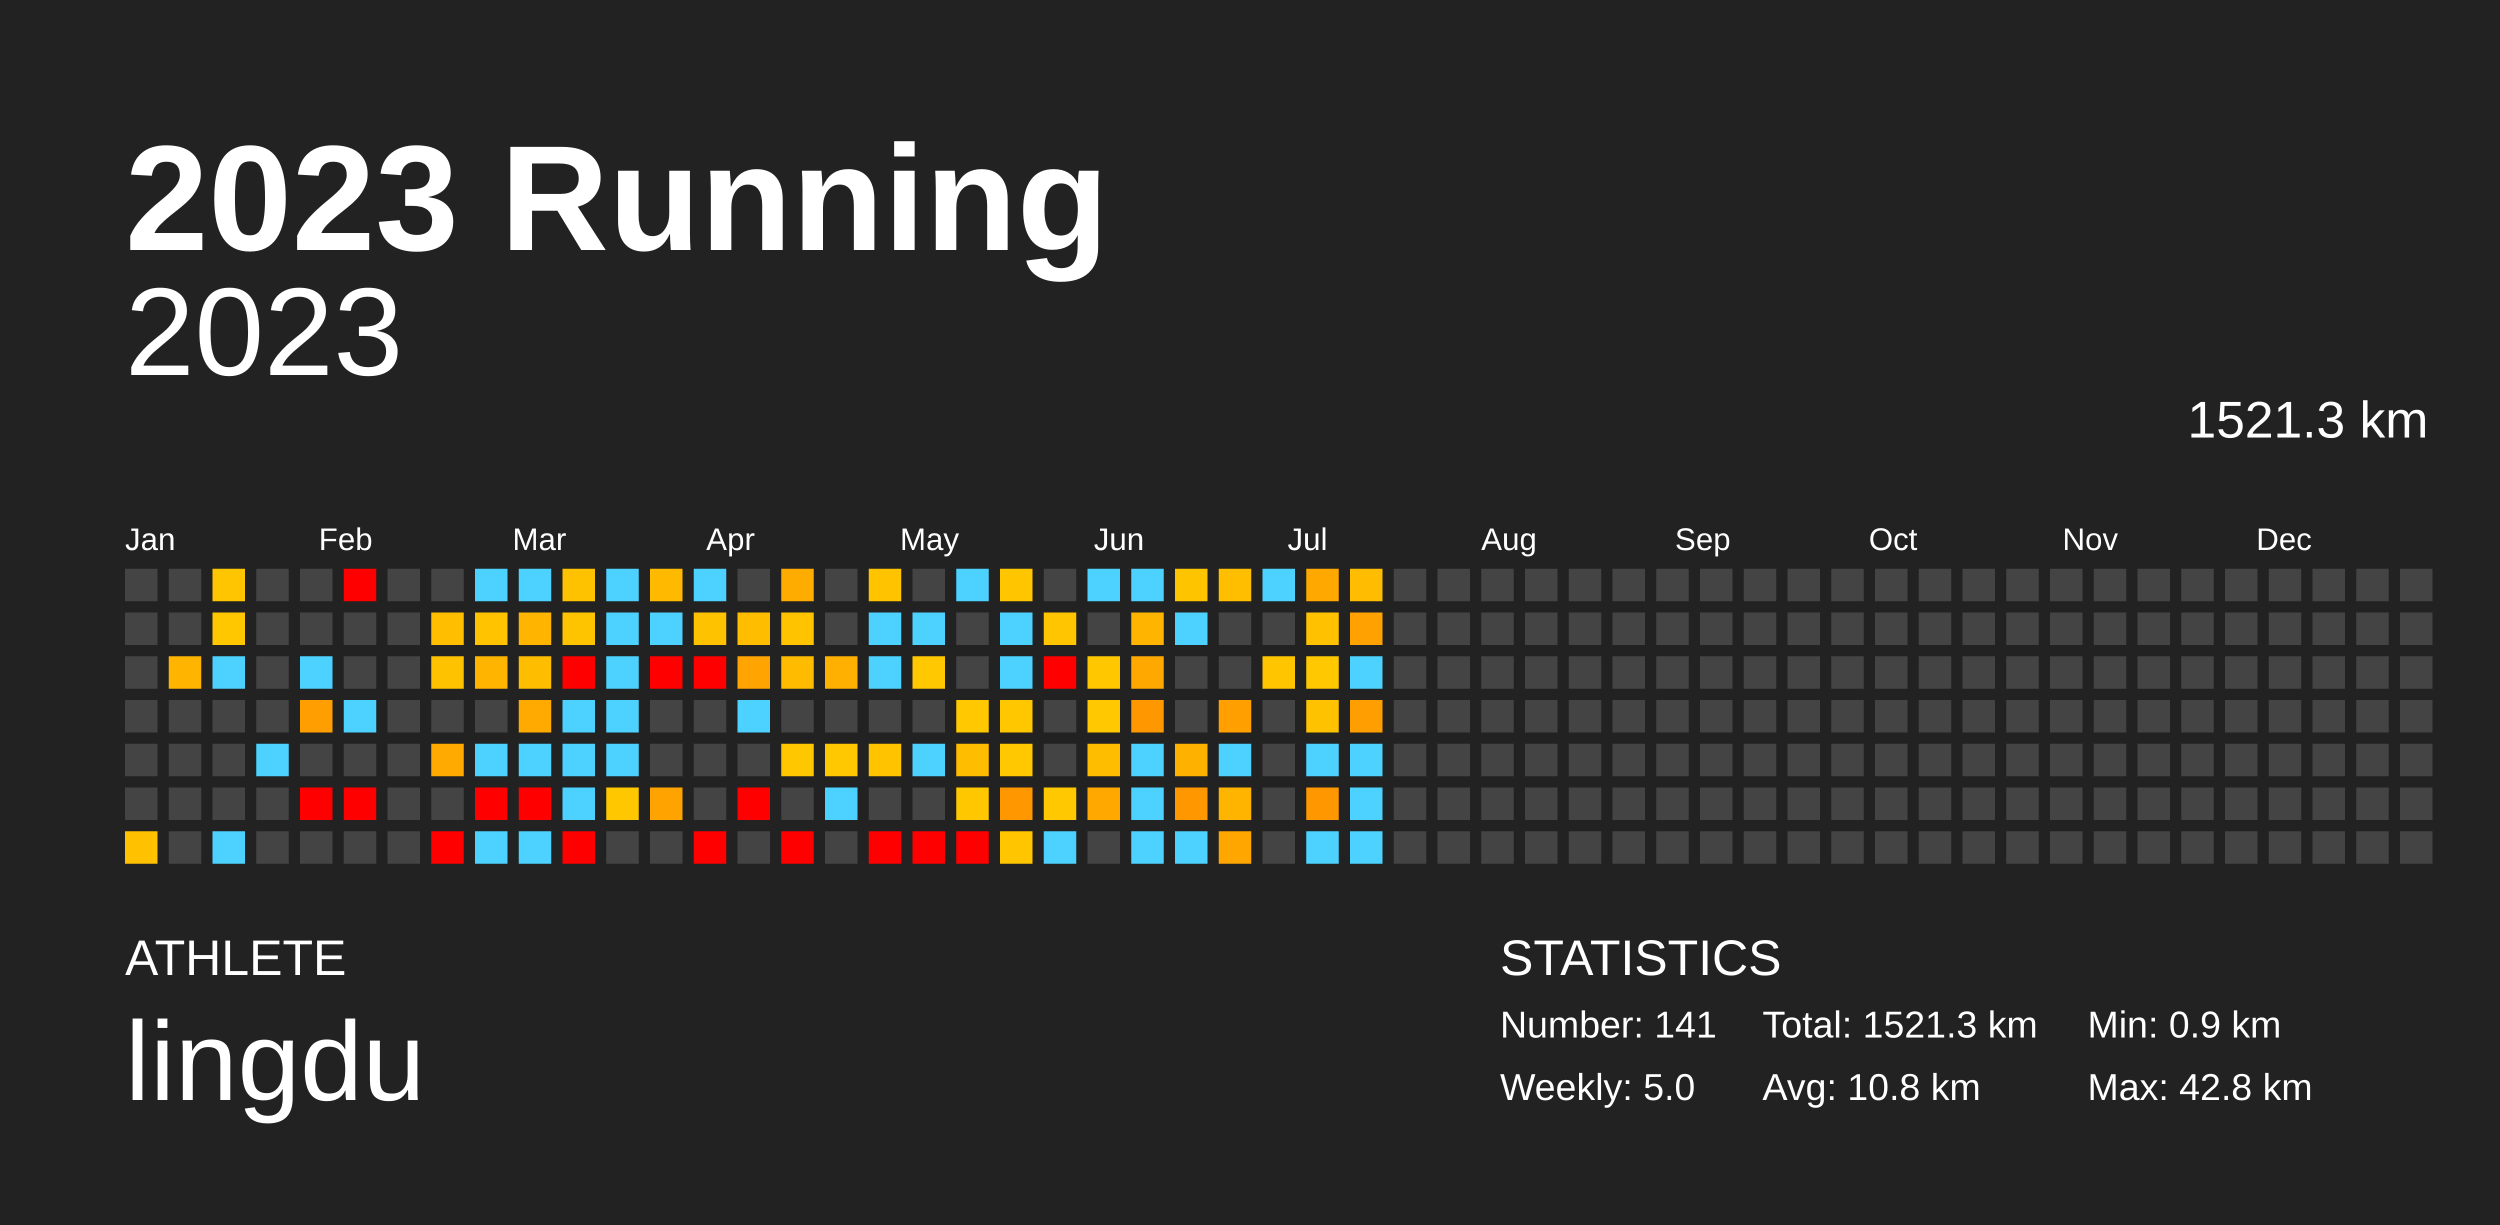
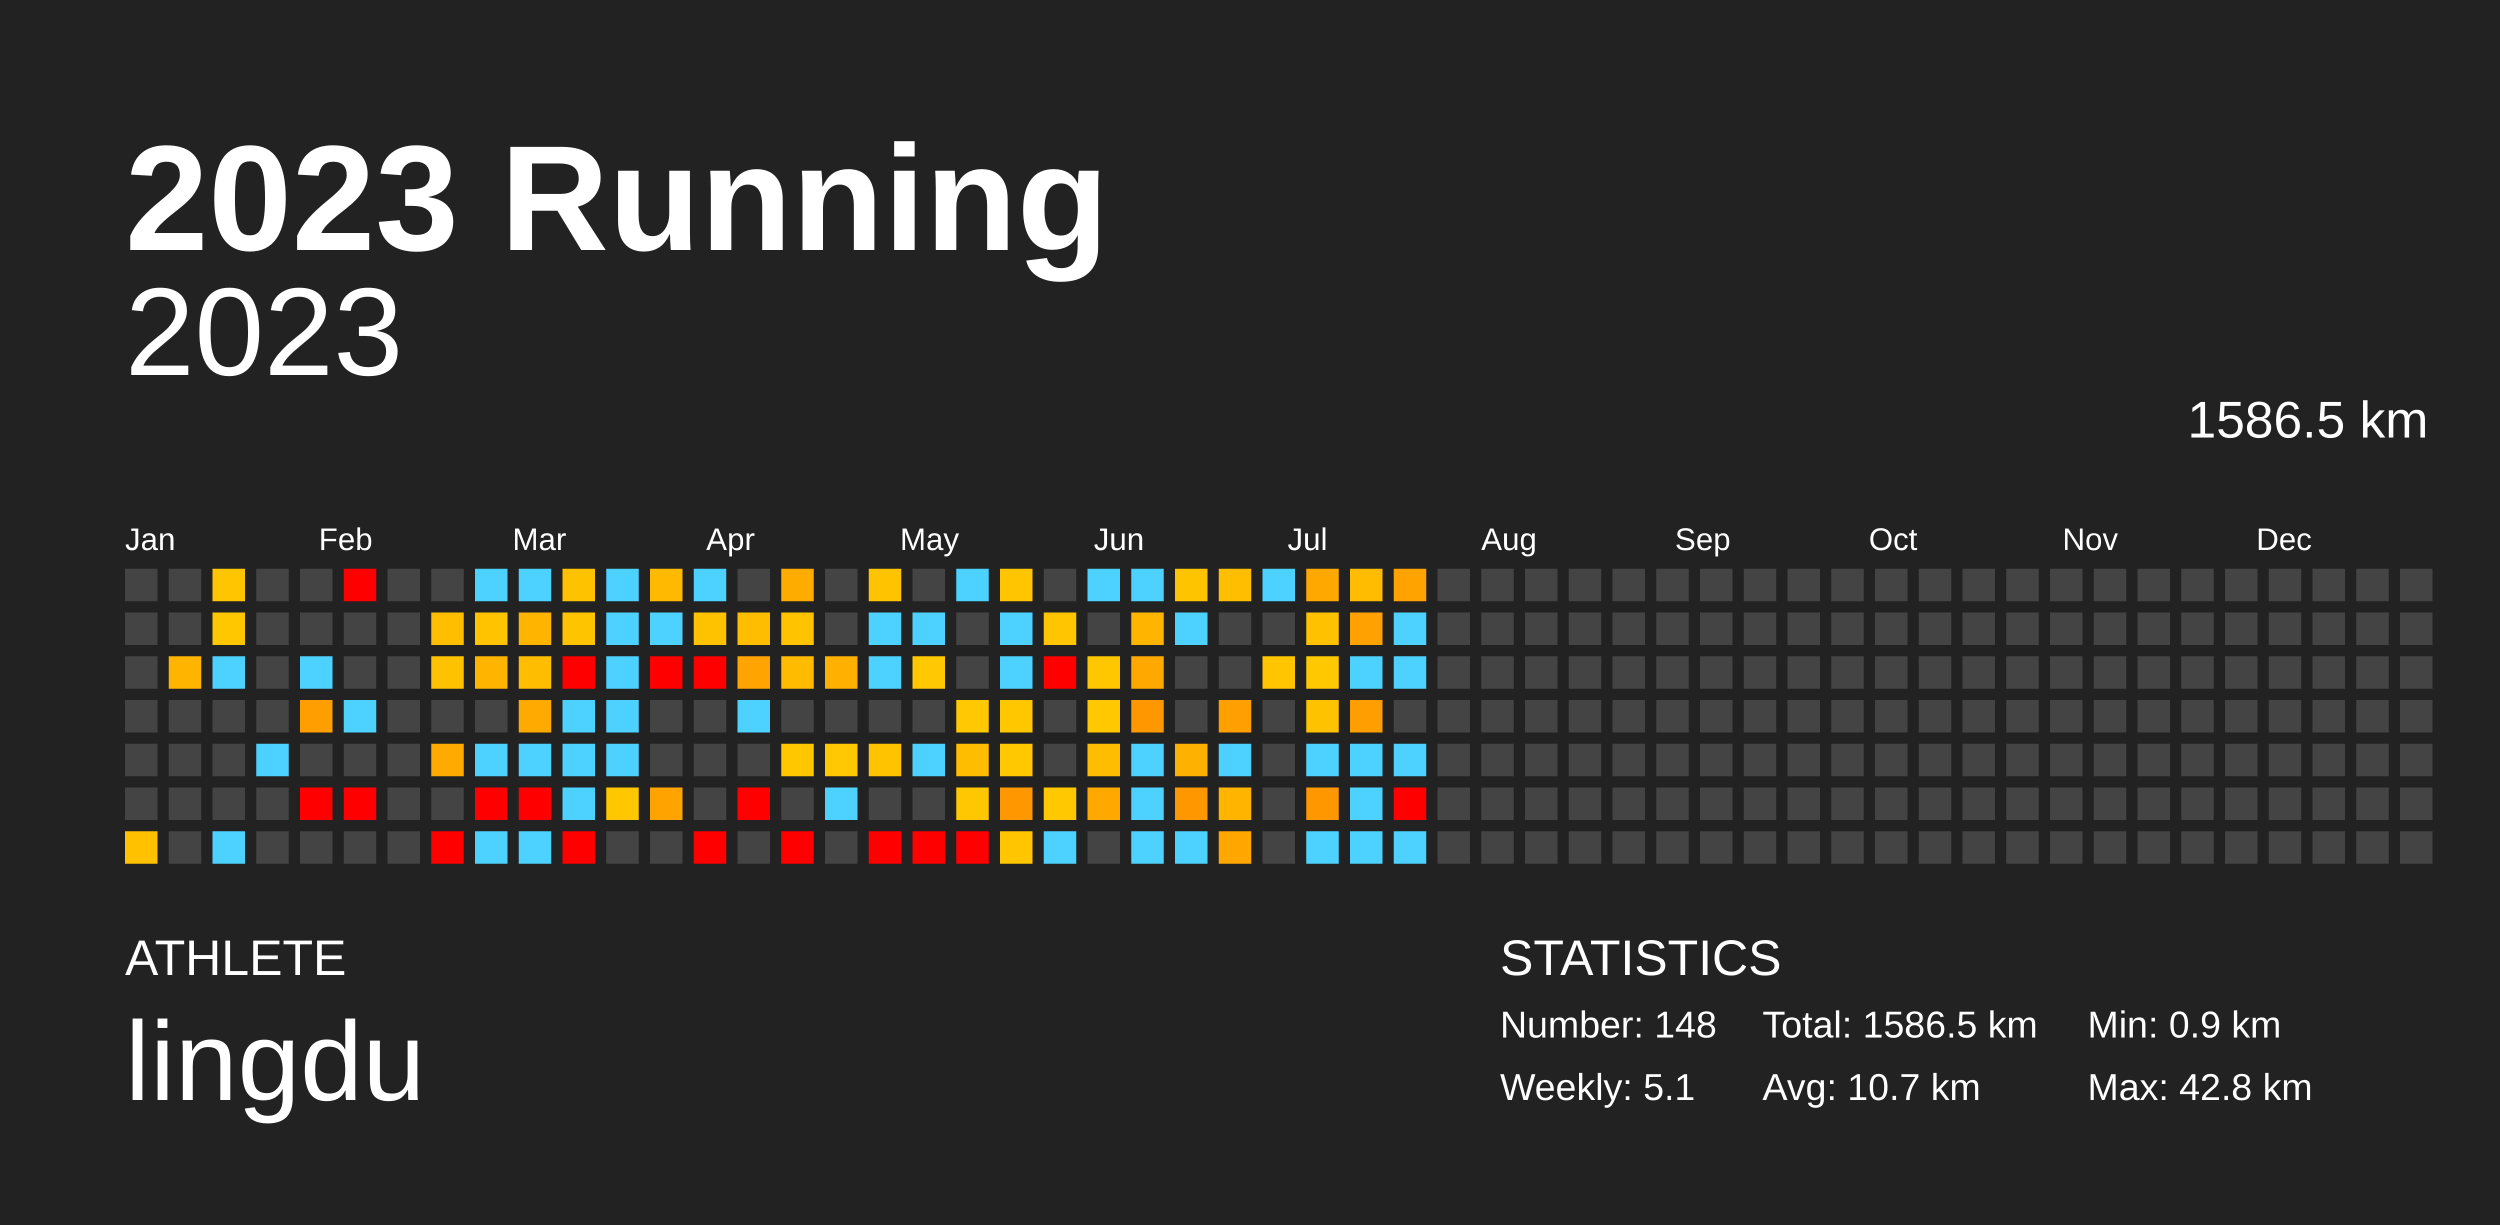
<svg xmlns="http://www.w3.org/2000/svg" baseProfile="full" height="98mm" version="1.1" viewBox="0,0,200,98" width="200mm">
  <defs />
  <rect fill="#222222" height="98" width="200" x="0" y="0" />
  <text fill="#FFFFFF" style="font-size:12px; font-family:Arial; font-weight:bold;" x="10" y="20">2023 Running</text>
  <text fill="#FFFFFF" style="font-size:4px; font-family:Arial" x="10" y="78">ATHLETE</text>
  <text fill="#FFFFFF" style="font-size:9px; font-family:Arial" x="10" y="88">lingdu</text>
  <text fill="#FFFFFF" style="font-size:4px; font-family:Arial" x="120" y="78">STATISTICS</text>
-   <text fill="#FFFFFF" style="font-size:3px; font-family:Arial" x="120" y="83">Number: 141</text>
-   <text fill="#FFFFFF" style="font-size:3px; font-family:Arial" x="120" y="88">Weekly: 5.0</text>
-   <text fill="#FFFFFF" style="font-size:3px; font-family:Arial" x="141" y="83">Total: 1521.3 km</text>
-   <text fill="#FFFFFF" style="font-size:3px; font-family:Arial" x="141" y="88">Avg: 10.8 km</text>
+   <text fill="#FFFFFF" style="font-size:3px; font-family:Arial" x="120" y="83">Number: 148</text>
+   <text fill="#FFFFFF" style="font-size:3px; font-family:Arial" x="120" y="88">Weekly: 5.1</text>
+   <text fill="#FFFFFF" style="font-size:3px; font-family:Arial" x="141" y="83">Total: 1586.5 km</text>
+   <text fill="#FFFFFF" style="font-size:3px; font-family:Arial" x="141" y="88">Avg: 10.7 km</text>
  <text fill="#FFFFFF" style="font-size:3px; font-family:Arial" x="167" y="83">Min: 0.9 km</text>
  <text fill="#FFFFFF" style="font-size:3px; font-family:Arial" x="167" y="88">Max: 42.8 km</text>
  <text alignment-baseline="hanging" fill="#FFFFFF" style="font-size:10.0px; font-family:Arial;" x="10" y="30">2023</text>
-   <text alignment-baseline="hanging" fill="#FFFFFF" style="font-size:4.125px; font-family:Arial;" x="175" y="35">1521.3 km</text>
+   <text alignment-baseline="hanging" fill="#FFFFFF" style="font-size:4.125px; font-family:Arial;" x="175" y="35">1586.5 km</text>
  <text fill="#FFFFFF" style="font-size:2.5px; font-family:Arial" x="10.0" y="44">Jan</text>
  <text fill="#FFFFFF" style="font-size:2.5px; font-family:Arial" x="25.5" y="44">Feb</text>
  <text fill="#FFFFFF" style="font-size:2.5px; font-family:Arial" x="41.0" y="44">Mar</text>
  <text fill="#FFFFFF" style="font-size:2.5px; font-family:Arial" x="56.5" y="44">Apr</text>
  <text fill="#FFFFFF" style="font-size:2.5px; font-family:Arial" x="72.0" y="44">May</text>
  <text fill="#FFFFFF" style="font-size:2.5px; font-family:Arial" x="87.5" y="44">Jun</text>
  <text fill="#FFFFFF" style="font-size:2.5px; font-family:Arial" x="103.0" y="44">Jul</text>
  <text fill="#FFFFFF" style="font-size:2.5px; font-family:Arial" x="118.5" y="44">Aug</text>
  <text fill="#FFFFFF" style="font-size:2.5px; font-family:Arial" x="134.0" y="44">Sep</text>
  <text fill="#FFFFFF" style="font-size:2.5px; font-family:Arial" x="149.5" y="44">Oct</text>
  <text fill="#FFFFFF" style="font-size:2.5px; font-family:Arial" x="165.0" y="44">Nov</text>
  <text fill="#FFFFFF" style="font-size:2.5px; font-family:Arial" x="180.5" y="44">Dec</text>
  <rect fill="#444444" height="2.6" width="2.6" x="10.0" y="45.5" />
  <rect fill="#444444" height="2.6" width="2.6" x="10.0" y="49.0" />
  <rect fill="#444444" height="2.6" width="2.6" x="10.0" y="52.5" />
  <rect fill="#444444" height="2.6" width="2.6" x="10.0" y="56.0" />
  <rect fill="#444444" height="2.6" width="2.6" x="10.0" y="59.5" />
  <rect fill="#444444" height="2.6" width="2.6" x="10.0" y="63.0" />
  <rect fill="#ffc100" height="2.6" width="2.6" x="10.0" y="66.5" />
  <rect fill="#444444" height="2.6" width="2.6" x="13.5" y="45.5" />
  <rect fill="#444444" height="2.6" width="2.6" x="13.5" y="49.0" />
  <rect fill="#ffb400" height="2.6" width="2.6" x="13.5" y="52.5" />
  <rect fill="#444444" height="2.6" width="2.6" x="13.5" y="56.0" />
  <rect fill="#444444" height="2.6" width="2.6" x="13.5" y="59.5" />
  <rect fill="#444444" height="2.6" width="2.6" x="13.5" y="63.0" />
  <rect fill="#444444" height="2.6" width="2.6" x="13.5" y="66.5" />
  <rect fill="#ffc500" height="2.6" width="2.6" x="17.0" y="45.5" />
  <rect fill="#ffc700" height="2.6" width="2.6" x="17.0" y="49.0" />
  <rect fill="#4dd2ff" height="2.6" width="2.6" x="17.0" y="52.5" />
  <rect fill="#444444" height="2.6" width="2.6" x="17.0" y="56.0" />
  <rect fill="#444444" height="2.6" width="2.6" x="17.0" y="59.5" />
  <rect fill="#444444" height="2.6" width="2.6" x="17.0" y="63.0" />
  <rect fill="#4dd2ff" height="2.6" width="2.6" x="17.0" y="66.5" />
  <rect fill="#444444" height="2.6" width="2.6" x="20.5" y="45.5" />
  <rect fill="#444444" height="2.6" width="2.6" x="20.5" y="49.0" />
  <rect fill="#444444" height="2.6" width="2.6" x="20.5" y="52.5" />
  <rect fill="#444444" height="2.6" width="2.6" x="20.5" y="56.0" />
  <rect fill="#4dd2ff" height="2.6" width="2.6" x="20.5" y="59.5" />
  <rect fill="#444444" height="2.6" width="2.6" x="20.5" y="63.0" />
  <rect fill="#444444" height="2.6" width="2.6" x="20.5" y="66.5" />
  <rect fill="#444444" height="2.6" width="2.6" x="24.0" y="45.5" />
  <rect fill="#444444" height="2.6" width="2.6" x="24.0" y="49.0" />
  <rect fill="#4dd2ff" height="2.6" width="2.6" x="24.0" y="52.5" />
  <rect fill="#ff9e00" height="2.6" width="2.6" x="24.0" y="56.0" />
  <rect fill="#444444" height="2.6" width="2.6" x="24.0" y="59.5" />
  <rect fill="red" height="2.6" width="2.6" x="24.0" y="63.0" />
  <rect fill="#444444" height="2.6" width="2.6" x="24.0" y="66.5" />
  <rect fill="red" height="2.6" width="2.6" x="27.5" y="45.5" />
  <rect fill="#444444" height="2.6" width="2.6" x="27.5" y="49.0" />
  <rect fill="#444444" height="2.6" width="2.6" x="27.5" y="52.5" />
  <rect fill="#4dd2ff" height="2.6" width="2.6" x="27.5" y="56.0" />
  <rect fill="#444444" height="2.6" width="2.6" x="27.5" y="59.5" />
  <rect fill="red" height="2.6" width="2.6" x="27.5" y="63.0" />
  <rect fill="#444444" height="2.6" width="2.6" x="27.5" y="66.5" />
  <rect fill="#444444" height="2.6" width="2.6" x="31.0" y="45.5" />
  <rect fill="#444444" height="2.6" width="2.6" x="31.0" y="49.0" />
  <rect fill="#444444" height="2.6" width="2.6" x="31.0" y="52.5" />
  <rect fill="#444444" height="2.6" width="2.6" x="31.0" y="56.0" />
  <rect fill="#444444" height="2.6" width="2.6" x="31.0" y="59.5" />
  <rect fill="#444444" height="2.6" width="2.6" x="31.0" y="63.0" />
  <rect fill="#444444" height="2.6" width="2.6" x="31.0" y="66.5" />
  <rect fill="#444444" height="2.6" width="2.6" x="34.5" y="45.5" />
  <rect fill="#ffbe00" height="2.6" width="2.6" x="34.5" y="49.0" />
  <rect fill="#ffc200" height="2.6" width="2.6" x="34.5" y="52.5" />
  <rect fill="#444444" height="2.6" width="2.6" x="34.5" y="56.0" />
  <rect fill="#ffaa00" height="2.6" width="2.6" x="34.5" y="59.5" />
  <rect fill="#444444" height="2.6" width="2.6" x="34.5" y="63.0" />
  <rect fill="red" height="2.6" width="2.6" x="34.5" y="66.5" />
  <rect fill="#4dd2ff" height="2.6" width="2.6" x="38.0" y="45.5" />
  <rect fill="#ffc300" height="2.6" width="2.6" x="38.0" y="49.0" />
  <rect fill="#ffb400" height="2.6" width="2.6" x="38.0" y="52.5" />
  <rect fill="#444444" height="2.6" width="2.6" x="38.0" y="56.0" />
  <rect fill="#4dd2ff" height="2.6" width="2.6" x="38.0" y="59.5" />
  <rect fill="red" height="2.6" width="2.6" x="38.0" y="63.0" />
  <rect fill="#4dd2ff" height="2.6" width="2.6" x="38.0" y="66.5" />
  <rect fill="#4dd2ff" height="2.6" width="2.6" x="41.5" y="45.5" />
  <rect fill="#ffb400" height="2.6" width="2.6" x="41.5" y="49.0" />
  <rect fill="#ffbd00" height="2.6" width="2.6" x="41.5" y="52.5" />
  <rect fill="#ffaa00" height="2.6" width="2.6" x="41.5" y="56.0" />
  <rect fill="#4dd2ff" height="2.6" width="2.6" x="41.5" y="59.5" />
  <rect fill="red" height="2.6" width="2.6" x="41.5" y="63.0" />
  <rect fill="#4dd2ff" height="2.6" width="2.6" x="41.5" y="66.5" />
  <rect fill="#ffc200" height="2.6" width="2.6" x="45.0" y="45.5" />
  <rect fill="#ffc400" height="2.6" width="2.6" x="45.0" y="49.0" />
  <rect fill="red" height="2.6" width="2.6" x="45.0" y="52.5" />
  <rect fill="#4dd2ff" height="2.6" width="2.6" x="45.0" y="56.0" />
  <rect fill="#4dd2ff" height="2.6" width="2.6" x="45.0" y="59.5" />
  <rect fill="#4dd2ff" height="2.6" width="2.6" x="45.0" y="63.0" />
  <rect fill="red" height="2.6" width="2.6" x="45.0" y="66.5" />
  <rect fill="#4dd2ff" height="2.6" width="2.6" x="48.5" y="45.5" />
  <rect fill="#4dd2ff" height="2.6" width="2.6" x="48.5" y="49.0" />
  <rect fill="#4dd2ff" height="2.6" width="2.6" x="48.5" y="52.5" />
  <rect fill="#4dd2ff" height="2.6" width="2.6" x="48.5" y="56.0" />
  <rect fill="#4dd2ff" height="2.6" width="2.6" x="48.5" y="59.5" />
  <rect fill="#ffc700" height="2.6" width="2.6" x="48.5" y="63.0" />
  <rect fill="#444444" height="2.6" width="2.6" x="48.5" y="66.5" />
  <rect fill="#ffba00" height="2.6" width="2.6" x="52.0" y="45.5" />
  <rect fill="#4dd2ff" height="2.6" width="2.6" x="52.0" y="49.0" />
  <rect fill="red" height="2.6" width="2.6" x="52.0" y="52.5" />
  <rect fill="#444444" height="2.6" width="2.6" x="52.0" y="56.0" />
  <rect fill="#444444" height="2.6" width="2.6" x="52.0" y="59.5" />
  <rect fill="#ffa300" height="2.6" width="2.6" x="52.0" y="63.0" />
  <rect fill="#444444" height="2.6" width="2.6" x="52.0" y="66.5" />
  <rect fill="#4dd2ff" height="2.6" width="2.6" x="55.5" y="45.5" />
  <rect fill="#ffc200" height="2.6" width="2.6" x="55.5" y="49.0" />
  <rect fill="red" height="2.6" width="2.6" x="55.5" y="52.5" />
  <rect fill="#444444" height="2.6" width="2.6" x="55.5" y="56.0" />
  <rect fill="#444444" height="2.6" width="2.6" x="55.5" y="59.5" />
  <rect fill="#444444" height="2.6" width="2.6" x="55.5" y="63.0" />
  <rect fill="red" height="2.6" width="2.6" x="55.5" y="66.5" />
  <rect fill="#444444" height="2.6" width="2.6" x="59.0" y="45.5" />
  <rect fill="#ffbd00" height="2.6" width="2.6" x="59.0" y="49.0" />
  <rect fill="#ffa400" height="2.6" width="2.6" x="59.0" y="52.5" />
  <rect fill="#4dd2ff" height="2.6" width="2.6" x="59.0" y="56.0" />
  <rect fill="#444444" height="2.6" width="2.6" x="59.0" y="59.5" />
  <rect fill="red" height="2.6" width="2.6" x="59.0" y="63.0" />
  <rect fill="#444444" height="2.6" width="2.6" x="59.0" y="66.5" />
  <rect fill="#ffac00" height="2.6" width="2.6" x="62.5" y="45.5" />
  <rect fill="#ffc300" height="2.6" width="2.6" x="62.5" y="49.0" />
  <rect fill="#ffbb00" height="2.6" width="2.6" x="62.5" y="52.5" />
  <rect fill="#444444" height="2.6" width="2.6" x="62.5" y="56.0" />
  <rect fill="#ffc700" height="2.6" width="2.6" x="62.5" y="59.5" />
  <rect fill="#444444" height="2.6" width="2.6" x="62.5" y="63.0" />
  <rect fill="red" height="2.6" width="2.6" x="62.5" y="66.5" />
  <rect fill="#444444" height="2.6" width="2.6" x="66.0" y="45.5" />
  <rect fill="#444444" height="2.6" width="2.6" x="66.0" y="49.0" />
  <rect fill="#ffb000" height="2.6" width="2.6" x="66.0" y="52.5" />
  <rect fill="#444444" height="2.6" width="2.6" x="66.0" y="56.0" />
  <rect fill="#ffc800" height="2.6" width="2.6" x="66.0" y="59.5" />
  <rect fill="#4dd2ff" height="2.6" width="2.6" x="66.0" y="63.0" />
  <rect fill="#444444" height="2.6" width="2.6" x="66.0" y="66.5" />
  <rect fill="#ffc300" height="2.6" width="2.6" x="69.5" y="45.5" />
  <rect fill="#4dd2ff" height="2.6" width="2.6" x="69.5" y="49.0" />
  <rect fill="#4dd2ff" height="2.6" width="2.6" x="69.5" y="52.5" />
  <rect fill="#444444" height="2.6" width="2.6" x="69.5" y="56.0" />
  <rect fill="#ffc300" height="2.6" width="2.6" x="69.5" y="59.5" />
  <rect fill="#444444" height="2.6" width="2.6" x="69.5" y="63.0" />
  <rect fill="red" height="2.6" width="2.6" x="69.5" y="66.5" />
  <rect fill="#444444" height="2.6" width="2.6" x="73.0" y="45.5" />
  <rect fill="#4dd2ff" height="2.6" width="2.6" x="73.0" y="49.0" />
  <rect fill="#ffc800" height="2.6" width="2.6" x="73.0" y="52.5" />
  <rect fill="#444444" height="2.6" width="2.6" x="73.0" y="56.0" />
  <rect fill="#4dd2ff" height="2.6" width="2.6" x="73.0" y="59.5" />
  <rect fill="#444444" height="2.6" width="2.6" x="73.0" y="63.0" />
  <rect fill="red" height="2.6" width="2.6" x="73.0" y="66.5" />
  <rect fill="#4dd2ff" height="2.6" width="2.6" x="76.5" y="45.5" />
  <rect fill="#444444" height="2.6" width="2.6" x="76.5" y="49.0" />
  <rect fill="#444444" height="2.6" width="2.6" x="76.5" y="52.5" />
  <rect fill="#ffc800" height="2.6" width="2.6" x="76.5" y="56.0" />
  <rect fill="#ffbd00" height="2.6" width="2.6" x="76.5" y="59.5" />
  <rect fill="#ffc700" height="2.6" width="2.6" x="76.5" y="63.0" />
  <rect fill="red" height="2.6" width="2.6" x="76.5" y="66.5" />
  <rect fill="#ffc600" height="2.6" width="2.6" x="80.0" y="45.5" />
  <rect fill="#4dd2ff" height="2.6" width="2.6" x="80.0" y="49.0" />
  <rect fill="#4dd2ff" height="2.6" width="2.6" x="80.0" y="52.5" />
  <rect fill="#ffc700" height="2.6" width="2.6" x="80.0" y="56.0" />
  <rect fill="#ffc800" height="2.6" width="2.6" x="80.0" y="59.5" />
  <rect fill="#ff9800" height="2.6" width="2.6" x="80.0" y="63.0" />
  <rect fill="#ffc600" height="2.6" width="2.6" x="80.0" y="66.5" />
  <rect fill="#444444" height="2.6" width="2.6" x="83.5" y="45.5" />
  <rect fill="#ffc500" height="2.6" width="2.6" x="83.5" y="49.0" />
  <rect fill="red" height="2.6" width="2.6" x="83.5" y="52.5" />
  <rect fill="#444444" height="2.6" width="2.6" x="83.5" y="56.0" />
  <rect fill="#444444" height="2.6" width="2.6" x="83.5" y="59.5" />
  <rect fill="#ffc800" height="2.6" width="2.6" x="83.5" y="63.0" />
  <rect fill="#4dd2ff" height="2.6" width="2.6" x="83.5" y="66.5" />
  <rect fill="#4dd2ff" height="2.6" width="2.6" x="87.0" y="45.5" />
  <rect fill="#444444" height="2.6" width="2.6" x="87.0" y="49.0" />
  <rect fill="#ffc700" height="2.6" width="2.6" x="87.0" y="52.5" />
  <rect fill="#ffc800" height="2.6" width="2.6" x="87.0" y="56.0" />
  <rect fill="#ffbd00" height="2.6" width="2.6" x="87.0" y="59.5" />
  <rect fill="#ffa900" height="2.6" width="2.6" x="87.0" y="63.0" />
  <rect fill="#444444" height="2.6" width="2.6" x="87.0" y="66.5" />
  <rect fill="#4dd2ff" height="2.6" width="2.6" x="90.5" y="45.5" />
  <rect fill="#ffb400" height="2.6" width="2.6" x="90.5" y="49.0" />
  <rect fill="#ffa900" height="2.6" width="2.6" x="90.5" y="52.5" />
  <rect fill="#ff9700" height="2.6" width="2.6" x="90.5" y="56.0" />
  <rect fill="#4dd2ff" height="2.6" width="2.6" x="90.5" y="59.5" />
  <rect fill="#4dd2ff" height="2.6" width="2.6" x="90.5" y="63.0" />
  <rect fill="#4dd2ff" height="2.6" width="2.6" x="90.5" y="66.5" />
  <rect fill="#ffc400" height="2.6" width="2.6" x="94.0" y="45.5" />
  <rect fill="#4dd2ff" height="2.6" width="2.6" x="94.0" y="49.0" />
  <rect fill="#444444" height="2.6" width="2.6" x="94.0" y="52.5" />
  <rect fill="#444444" height="2.6" width="2.6" x="94.0" y="56.0" />
  <rect fill="#ffb100" height="2.6" width="2.6" x="94.0" y="59.5" />
  <rect fill="#ff9700" height="2.6" width="2.6" x="94.0" y="63.0" />
  <rect fill="#4dd2ff" height="2.6" width="2.6" x="94.0" y="66.5" />
  <rect fill="#ffbf00" height="2.6" width="2.6" x="97.5" y="45.5" />
  <rect fill="#444444" height="2.6" width="2.6" x="97.5" y="49.0" />
  <rect fill="#444444" height="2.6" width="2.6" x="97.5" y="52.5" />
  <rect fill="#ffa000" height="2.6" width="2.6" x="97.5" y="56.0" />
  <rect fill="#4dd2ff" height="2.6" width="2.6" x="97.5" y="59.5" />
  <rect fill="#ffb400" height="2.6" width="2.6" x="97.5" y="63.0" />
  <rect fill="#ffa600" height="2.6" width="2.6" x="97.5" y="66.5" />
  <rect fill="#4dd2ff" height="2.6" width="2.6" x="101.0" y="45.5" />
  <rect fill="#444444" height="2.6" width="2.6" x="101.0" y="49.0" />
  <rect fill="#ffc600" height="2.6" width="2.6" x="101.0" y="52.5" />
  <rect fill="#444444" height="2.6" width="2.6" x="101.0" y="56.0" />
  <rect fill="#444444" height="2.6" width="2.6" x="101.0" y="59.5" />
  <rect fill="#444444" height="2.6" width="2.6" x="101.0" y="63.0" />
  <rect fill="#444444" height="2.6" width="2.6" x="101.0" y="66.5" />
  <rect fill="#ffa900" height="2.6" width="2.6" x="104.5" y="45.5" />
  <rect fill="#ffc100" height="2.6" width="2.6" x="104.5" y="49.0" />
  <rect fill="#ffc800" height="2.6" width="2.6" x="104.5" y="52.5" />
  <rect fill="#ffc200" height="2.6" width="2.6" x="104.5" y="56.0" />
  <rect fill="#4dd2ff" height="2.6" width="2.6" x="104.5" y="59.5" />
  <rect fill="#ff9800" height="2.6" width="2.6" x="104.5" y="63.0" />
  <rect fill="#4dd2ff" height="2.6" width="2.6" x="104.5" y="66.5" />
  <rect fill="#ffbc00" height="2.6" width="2.6" x="108.0" y="45.5" />
  <rect fill="#ffa100" height="2.6" width="2.6" x="108.0" y="49.0" />
  <rect fill="#4dd2ff" height="2.6" width="2.6" x="108.0" y="52.5" />
  <rect fill="#ff9e00" height="2.6" width="2.6" x="108.0" y="56.0" />
  <rect fill="#4dd2ff" height="2.6" width="2.6" x="108.0" y="59.5" />
  <rect fill="#4dd2ff" height="2.6" width="2.6" x="108.0" y="63.0" />
  <rect fill="#4dd2ff" height="2.6" width="2.6" x="108.0" y="66.5" />
-   <rect fill="#444444" height="2.6" width="2.6" x="111.5" y="45.5" />
-   <rect fill="#444444" height="2.6" width="2.6" x="111.5" y="49.0" />
-   <rect fill="#444444" height="2.6" width="2.6" x="111.5" y="52.5" />
+   <rect fill="#ffa300" height="2.6" width="2.6" x="111.5" y="45.5" />
+   <rect fill="#4dd2ff" height="2.6" width="2.6" x="111.5" y="49.0" />
+   <rect fill="#4dd2ff" height="2.6" width="2.6" x="111.5" y="52.5" />
  <rect fill="#444444" height="2.6" width="2.6" x="111.5" y="56.0" />
-   <rect fill="#444444" height="2.6" width="2.6" x="111.5" y="59.5" />
-   <rect fill="#444444" height="2.6" width="2.6" x="111.5" y="63.0" />
-   <rect fill="#444444" height="2.6" width="2.6" x="111.5" y="66.5" />
+   <rect fill="#4dd2ff" height="2.6" width="2.6" x="111.5" y="59.5" />
+   <rect fill="red" height="2.6" width="2.6" x="111.5" y="63.0" />
+   <rect fill="#4dd2ff" height="2.6" width="2.6" x="111.5" y="66.5" />
  <rect fill="#444444" height="2.6" width="2.6" x="115.0" y="45.5" />
  <rect fill="#444444" height="2.6" width="2.6" x="115.0" y="49.0" />
  <rect fill="#444444" height="2.6" width="2.6" x="115.0" y="52.5" />
  <rect fill="#444444" height="2.6" width="2.6" x="115.0" y="56.0" />
  <rect fill="#444444" height="2.6" width="2.6" x="115.0" y="59.5" />
  <rect fill="#444444" height="2.6" width="2.6" x="115.0" y="63.0" />
  <rect fill="#444444" height="2.6" width="2.6" x="115.0" y="66.5" />
  <rect fill="#444444" height="2.6" width="2.6" x="118.5" y="45.5" />
  <rect fill="#444444" height="2.6" width="2.6" x="118.5" y="49.0" />
  <rect fill="#444444" height="2.6" width="2.6" x="118.5" y="52.5" />
  <rect fill="#444444" height="2.6" width="2.6" x="118.5" y="56.0" />
  <rect fill="#444444" height="2.6" width="2.6" x="118.5" y="59.5" />
  <rect fill="#444444" height="2.6" width="2.6" x="118.5" y="63.0" />
  <rect fill="#444444" height="2.6" width="2.6" x="118.5" y="66.5" />
  <rect fill="#444444" height="2.6" width="2.6" x="122.0" y="45.5" />
  <rect fill="#444444" height="2.6" width="2.6" x="122.0" y="49.0" />
  <rect fill="#444444" height="2.6" width="2.6" x="122.0" y="52.5" />
  <rect fill="#444444" height="2.6" width="2.6" x="122.0" y="56.0" />
  <rect fill="#444444" height="2.6" width="2.6" x="122.0" y="59.5" />
  <rect fill="#444444" height="2.6" width="2.6" x="122.0" y="63.0" />
  <rect fill="#444444" height="2.6" width="2.6" x="122.0" y="66.5" />
  <rect fill="#444444" height="2.6" width="2.6" x="125.5" y="45.5" />
  <rect fill="#444444" height="2.6" width="2.6" x="125.5" y="49.0" />
  <rect fill="#444444" height="2.6" width="2.6" x="125.5" y="52.5" />
  <rect fill="#444444" height="2.6" width="2.6" x="125.5" y="56.0" />
  <rect fill="#444444" height="2.6" width="2.6" x="125.5" y="59.5" />
  <rect fill="#444444" height="2.6" width="2.6" x="125.5" y="63.0" />
  <rect fill="#444444" height="2.6" width="2.6" x="125.5" y="66.5" />
  <rect fill="#444444" height="2.6" width="2.6" x="129.0" y="45.5" />
  <rect fill="#444444" height="2.6" width="2.6" x="129.0" y="49.0" />
  <rect fill="#444444" height="2.6" width="2.6" x="129.0" y="52.5" />
  <rect fill="#444444" height="2.6" width="2.6" x="129.0" y="56.0" />
  <rect fill="#444444" height="2.6" width="2.6" x="129.0" y="59.5" />
  <rect fill="#444444" height="2.6" width="2.6" x="129.0" y="63.0" />
  <rect fill="#444444" height="2.6" width="2.6" x="129.0" y="66.5" />
  <rect fill="#444444" height="2.6" width="2.6" x="132.5" y="45.5" />
  <rect fill="#444444" height="2.6" width="2.6" x="132.5" y="49.0" />
  <rect fill="#444444" height="2.6" width="2.6" x="132.5" y="52.5" />
  <rect fill="#444444" height="2.6" width="2.6" x="132.5" y="56.0" />
  <rect fill="#444444" height="2.6" width="2.6" x="132.5" y="59.5" />
  <rect fill="#444444" height="2.6" width="2.6" x="132.5" y="63.0" />
  <rect fill="#444444" height="2.6" width="2.6" x="132.5" y="66.5" />
  <rect fill="#444444" height="2.6" width="2.6" x="136.0" y="45.5" />
  <rect fill="#444444" height="2.6" width="2.6" x="136.0" y="49.0" />
  <rect fill="#444444" height="2.6" width="2.6" x="136.0" y="52.5" />
  <rect fill="#444444" height="2.6" width="2.6" x="136.0" y="56.0" />
  <rect fill="#444444" height="2.6" width="2.6" x="136.0" y="59.5" />
  <rect fill="#444444" height="2.6" width="2.6" x="136.0" y="63.0" />
  <rect fill="#444444" height="2.6" width="2.6" x="136.0" y="66.5" />
  <rect fill="#444444" height="2.6" width="2.6" x="139.5" y="45.5" />
  <rect fill="#444444" height="2.6" width="2.6" x="139.5" y="49.0" />
  <rect fill="#444444" height="2.6" width="2.6" x="139.5" y="52.5" />
  <rect fill="#444444" height="2.6" width="2.6" x="139.5" y="56.0" />
  <rect fill="#444444" height="2.6" width="2.6" x="139.5" y="59.5" />
  <rect fill="#444444" height="2.6" width="2.6" x="139.5" y="63.0" />
  <rect fill="#444444" height="2.6" width="2.6" x="139.5" y="66.5" />
  <rect fill="#444444" height="2.6" width="2.6" x="143.0" y="45.5" />
  <rect fill="#444444" height="2.6" width="2.6" x="143.0" y="49.0" />
  <rect fill="#444444" height="2.6" width="2.6" x="143.0" y="52.5" />
  <rect fill="#444444" height="2.6" width="2.6" x="143.0" y="56.0" />
  <rect fill="#444444" height="2.6" width="2.6" x="143.0" y="59.5" />
  <rect fill="#444444" height="2.6" width="2.6" x="143.0" y="63.0" />
  <rect fill="#444444" height="2.6" width="2.6" x="143.0" y="66.5" />
  <rect fill="#444444" height="2.6" width="2.6" x="146.5" y="45.5" />
  <rect fill="#444444" height="2.6" width="2.6" x="146.5" y="49.0" />
  <rect fill="#444444" height="2.6" width="2.6" x="146.5" y="52.5" />
  <rect fill="#444444" height="2.6" width="2.6" x="146.5" y="56.0" />
  <rect fill="#444444" height="2.6" width="2.6" x="146.5" y="59.5" />
  <rect fill="#444444" height="2.6" width="2.6" x="146.5" y="63.0" />
  <rect fill="#444444" height="2.6" width="2.6" x="146.5" y="66.5" />
  <rect fill="#444444" height="2.6" width="2.6" x="150.0" y="45.5" />
  <rect fill="#444444" height="2.6" width="2.6" x="150.0" y="49.0" />
  <rect fill="#444444" height="2.6" width="2.6" x="150.0" y="52.5" />
  <rect fill="#444444" height="2.6" width="2.6" x="150.0" y="56.0" />
  <rect fill="#444444" height="2.6" width="2.6" x="150.0" y="59.5" />
  <rect fill="#444444" height="2.6" width="2.6" x="150.0" y="63.0" />
  <rect fill="#444444" height="2.6" width="2.6" x="150.0" y="66.5" />
  <rect fill="#444444" height="2.6" width="2.6" x="153.5" y="45.5" />
  <rect fill="#444444" height="2.6" width="2.6" x="153.5" y="49.0" />
  <rect fill="#444444" height="2.6" width="2.6" x="153.5" y="52.5" />
  <rect fill="#444444" height="2.6" width="2.6" x="153.5" y="56.0" />
  <rect fill="#444444" height="2.6" width="2.6" x="153.5" y="59.5" />
  <rect fill="#444444" height="2.6" width="2.6" x="153.5" y="63.0" />
  <rect fill="#444444" height="2.6" width="2.6" x="153.5" y="66.5" />
  <rect fill="#444444" height="2.6" width="2.6" x="157.0" y="45.5" />
  <rect fill="#444444" height="2.6" width="2.6" x="157.0" y="49.0" />
  <rect fill="#444444" height="2.6" width="2.6" x="157.0" y="52.5" />
  <rect fill="#444444" height="2.6" width="2.6" x="157.0" y="56.0" />
  <rect fill="#444444" height="2.6" width="2.6" x="157.0" y="59.5" />
  <rect fill="#444444" height="2.6" width="2.6" x="157.0" y="63.0" />
  <rect fill="#444444" height="2.6" width="2.6" x="157.0" y="66.5" />
  <rect fill="#444444" height="2.6" width="2.6" x="160.5" y="45.5" />
  <rect fill="#444444" height="2.6" width="2.6" x="160.5" y="49.0" />
  <rect fill="#444444" height="2.6" width="2.6" x="160.5" y="52.5" />
  <rect fill="#444444" height="2.6" width="2.6" x="160.5" y="56.0" />
  <rect fill="#444444" height="2.6" width="2.6" x="160.5" y="59.5" />
  <rect fill="#444444" height="2.6" width="2.6" x="160.5" y="63.0" />
  <rect fill="#444444" height="2.6" width="2.6" x="160.5" y="66.5" />
  <rect fill="#444444" height="2.6" width="2.6" x="164.0" y="45.5" />
  <rect fill="#444444" height="2.6" width="2.6" x="164.0" y="49.0" />
  <rect fill="#444444" height="2.6" width="2.6" x="164.0" y="52.5" />
  <rect fill="#444444" height="2.6" width="2.6" x="164.0" y="56.0" />
  <rect fill="#444444" height="2.6" width="2.6" x="164.0" y="59.5" />
  <rect fill="#444444" height="2.6" width="2.6" x="164.0" y="63.0" />
  <rect fill="#444444" height="2.6" width="2.6" x="164.0" y="66.5" />
  <rect fill="#444444" height="2.6" width="2.6" x="167.5" y="45.5" />
  <rect fill="#444444" height="2.6" width="2.6" x="167.5" y="49.0" />
  <rect fill="#444444" height="2.6" width="2.6" x="167.5" y="52.5" />
  <rect fill="#444444" height="2.6" width="2.6" x="167.5" y="56.0" />
  <rect fill="#444444" height="2.6" width="2.6" x="167.5" y="59.5" />
  <rect fill="#444444" height="2.6" width="2.6" x="167.5" y="63.0" />
  <rect fill="#444444" height="2.6" width="2.6" x="167.5" y="66.5" />
  <rect fill="#444444" height="2.6" width="2.6" x="171.0" y="45.5" />
  <rect fill="#444444" height="2.6" width="2.6" x="171.0" y="49.0" />
  <rect fill="#444444" height="2.6" width="2.6" x="171.0" y="52.5" />
  <rect fill="#444444" height="2.6" width="2.6" x="171.0" y="56.0" />
  <rect fill="#444444" height="2.6" width="2.6" x="171.0" y="59.5" />
  <rect fill="#444444" height="2.6" width="2.6" x="171.0" y="63.0" />
  <rect fill="#444444" height="2.6" width="2.6" x="171.0" y="66.5" />
  <rect fill="#444444" height="2.6" width="2.6" x="174.5" y="45.5" />
  <rect fill="#444444" height="2.6" width="2.6" x="174.5" y="49.0" />
  <rect fill="#444444" height="2.6" width="2.6" x="174.5" y="52.5" />
  <rect fill="#444444" height="2.6" width="2.6" x="174.5" y="56.0" />
  <rect fill="#444444" height="2.6" width="2.6" x="174.5" y="59.5" />
  <rect fill="#444444" height="2.6" width="2.6" x="174.5" y="63.0" />
  <rect fill="#444444" height="2.6" width="2.6" x="174.5" y="66.5" />
  <rect fill="#444444" height="2.6" width="2.6" x="178.0" y="45.5" />
  <rect fill="#444444" height="2.6" width="2.6" x="178.0" y="49.0" />
  <rect fill="#444444" height="2.6" width="2.6" x="178.0" y="52.5" />
  <rect fill="#444444" height="2.6" width="2.6" x="178.0" y="56.0" />
  <rect fill="#444444" height="2.6" width="2.6" x="178.0" y="59.5" />
  <rect fill="#444444" height="2.6" width="2.6" x="178.0" y="63.0" />
  <rect fill="#444444" height="2.6" width="2.6" x="178.0" y="66.5" />
  <rect fill="#444444" height="2.6" width="2.6" x="181.5" y="45.5" />
  <rect fill="#444444" height="2.6" width="2.6" x="181.5" y="49.0" />
  <rect fill="#444444" height="2.6" width="2.6" x="181.5" y="52.5" />
  <rect fill="#444444" height="2.6" width="2.6" x="181.5" y="56.0" />
  <rect fill="#444444" height="2.6" width="2.6" x="181.5" y="59.5" />
  <rect fill="#444444" height="2.6" width="2.6" x="181.5" y="63.0" />
  <rect fill="#444444" height="2.6" width="2.6" x="181.5" y="66.5" />
  <rect fill="#444444" height="2.6" width="2.6" x="185.0" y="45.5" />
  <rect fill="#444444" height="2.6" width="2.6" x="185.0" y="49.0" />
  <rect fill="#444444" height="2.6" width="2.6" x="185.0" y="52.5" />
  <rect fill="#444444" height="2.6" width="2.6" x="185.0" y="56.0" />
  <rect fill="#444444" height="2.6" width="2.6" x="185.0" y="59.5" />
  <rect fill="#444444" height="2.6" width="2.6" x="185.0" y="63.0" />
  <rect fill="#444444" height="2.6" width="2.6" x="185.0" y="66.5" />
  <rect fill="#444444" height="2.6" width="2.6" x="188.5" y="45.5" />
  <rect fill="#444444" height="2.6" width="2.6" x="188.5" y="49.0" />
  <rect fill="#444444" height="2.6" width="2.6" x="188.5" y="52.5" />
  <rect fill="#444444" height="2.6" width="2.6" x="188.5" y="56.0" />
  <rect fill="#444444" height="2.6" width="2.6" x="188.5" y="59.5" />
  <rect fill="#444444" height="2.6" width="2.6" x="188.5" y="63.0" />
  <rect fill="#444444" height="2.6" width="2.6" x="188.5" y="66.5" />
  <rect fill="#444444" height="2.6" width="2.6" x="192.0" y="45.5" />
  <rect fill="#444444" height="2.6" width="2.6" x="192.0" y="49.0" />
  <rect fill="#444444" height="2.6" width="2.6" x="192.0" y="52.5" />
  <rect fill="#444444" height="2.6" width="2.6" x="192.0" y="56.0" />
  <rect fill="#444444" height="2.6" width="2.6" x="192.0" y="59.5" />
  <rect fill="#444444" height="2.6" width="2.6" x="192.0" y="63.0" />
  <rect fill="#444444" height="2.6" width="2.6" x="192.0" y="66.5" />
</svg>
